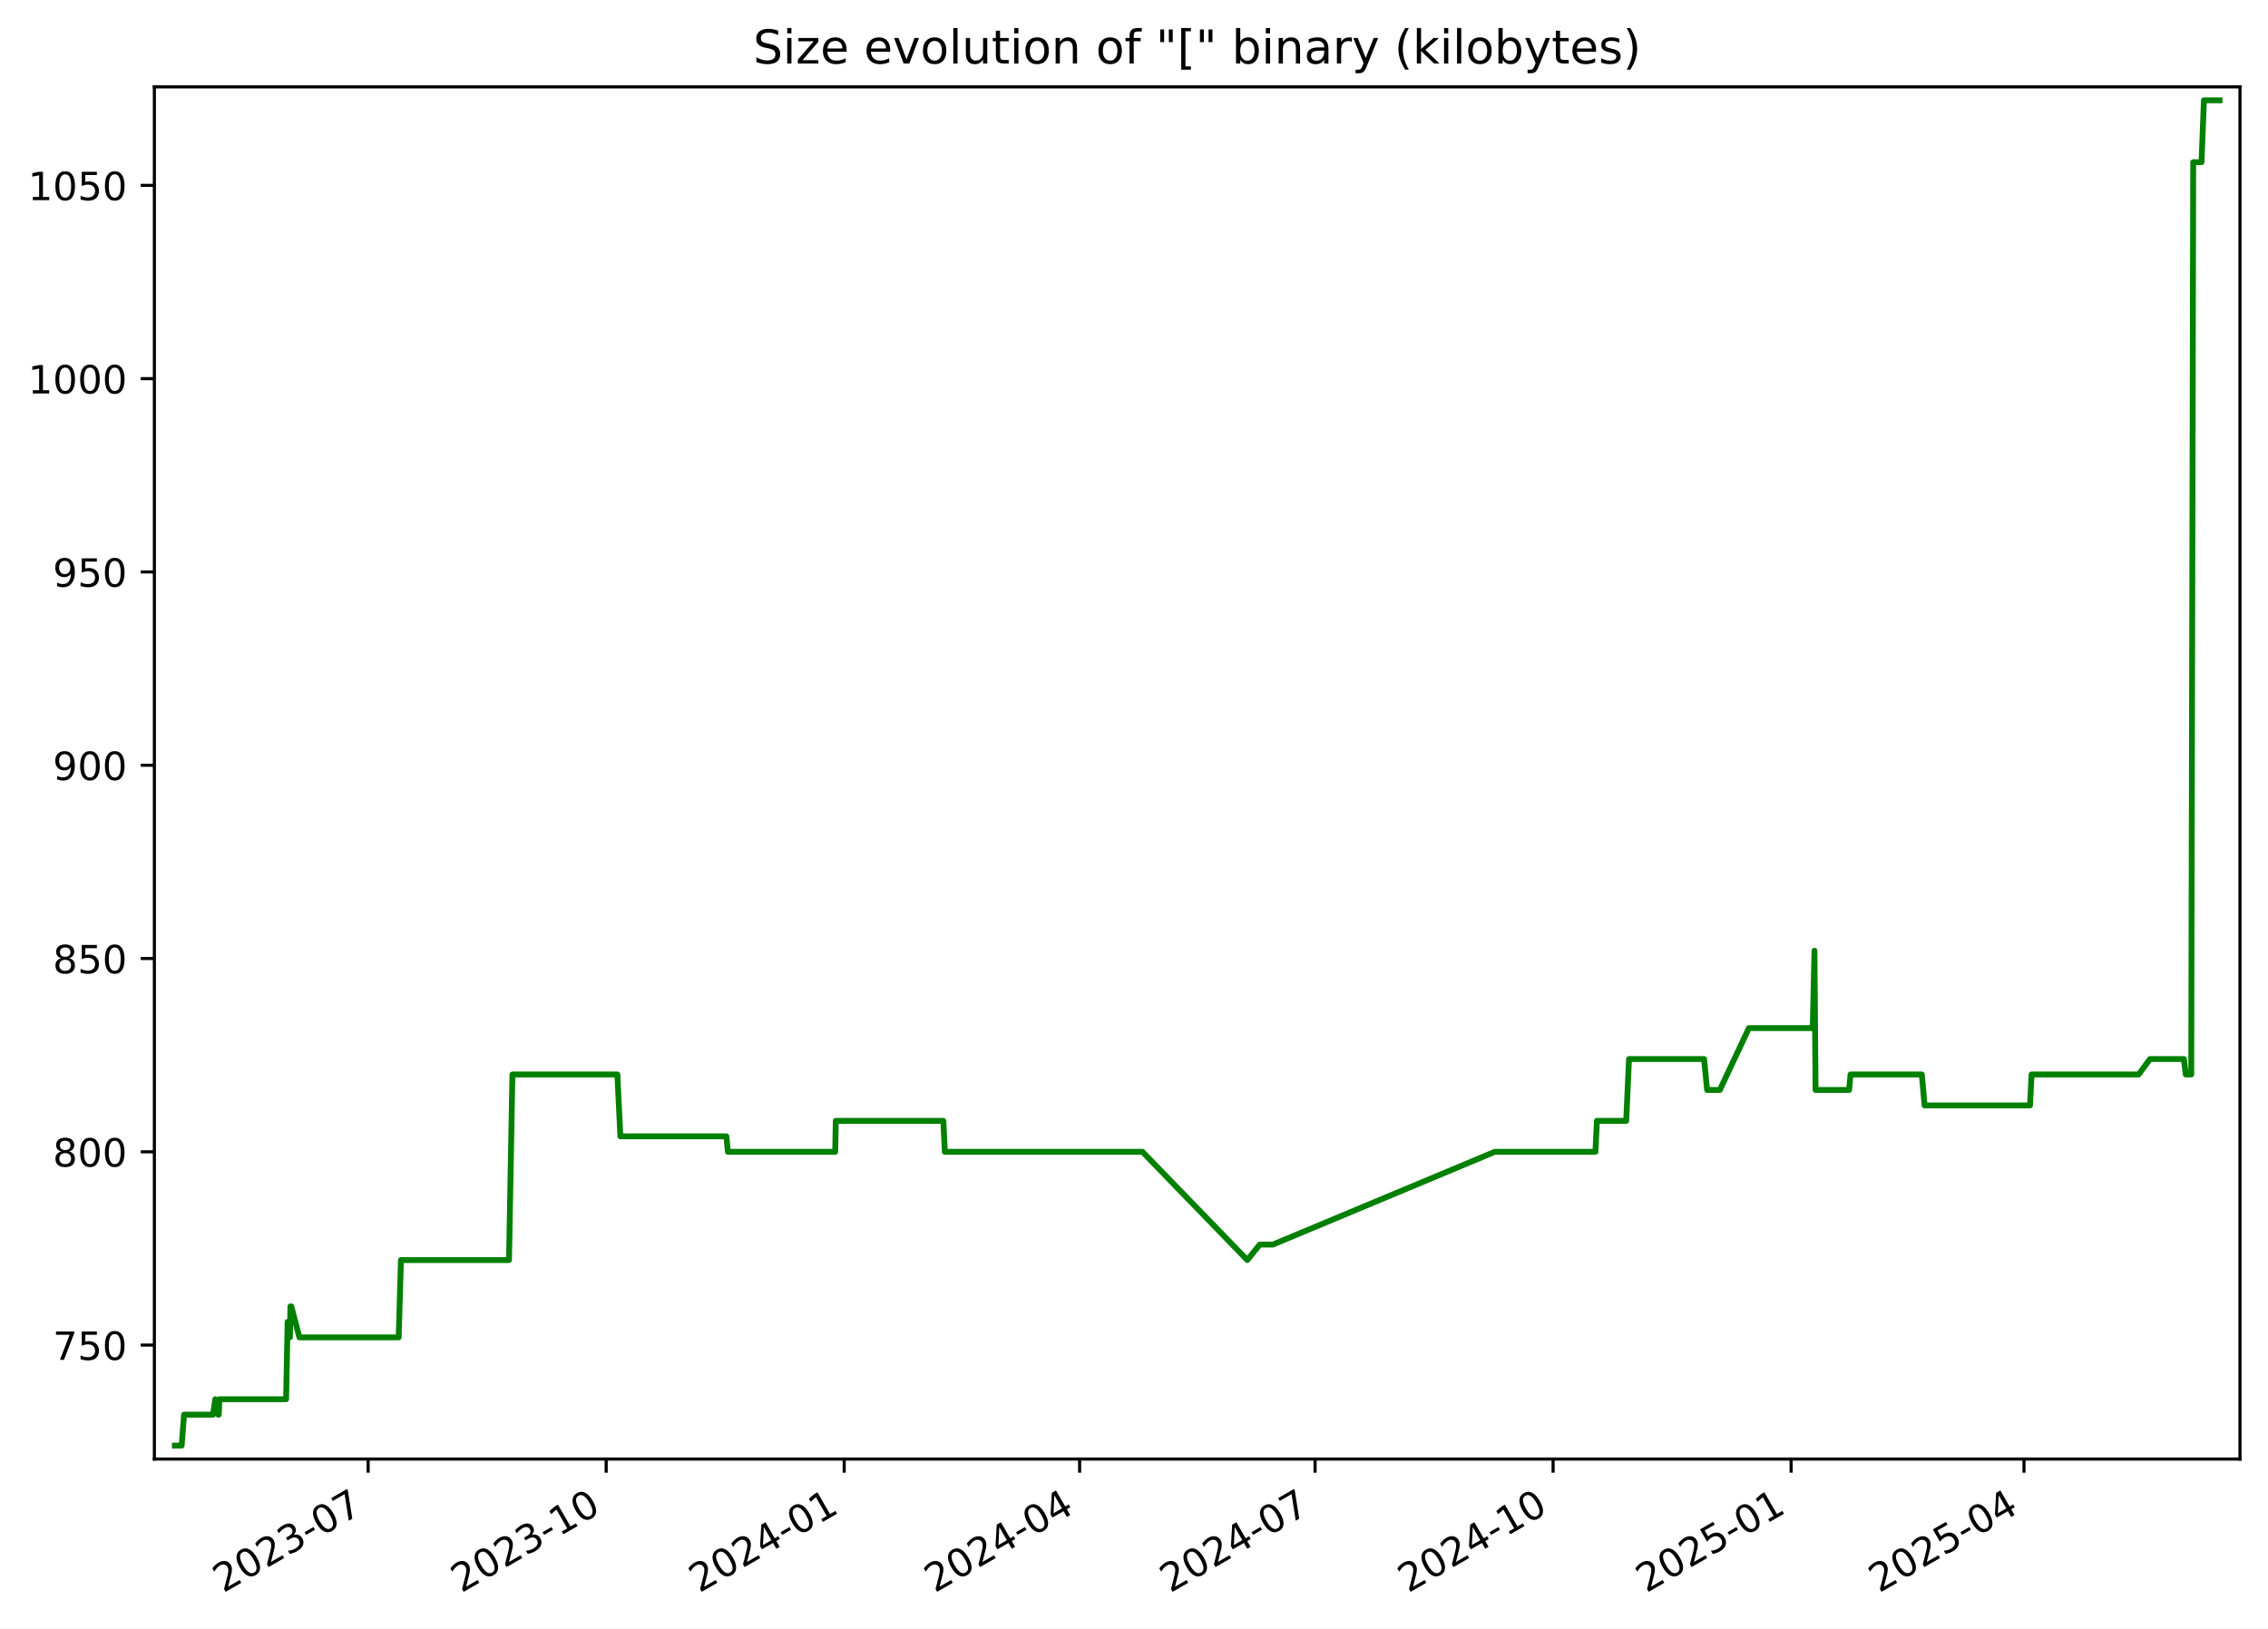
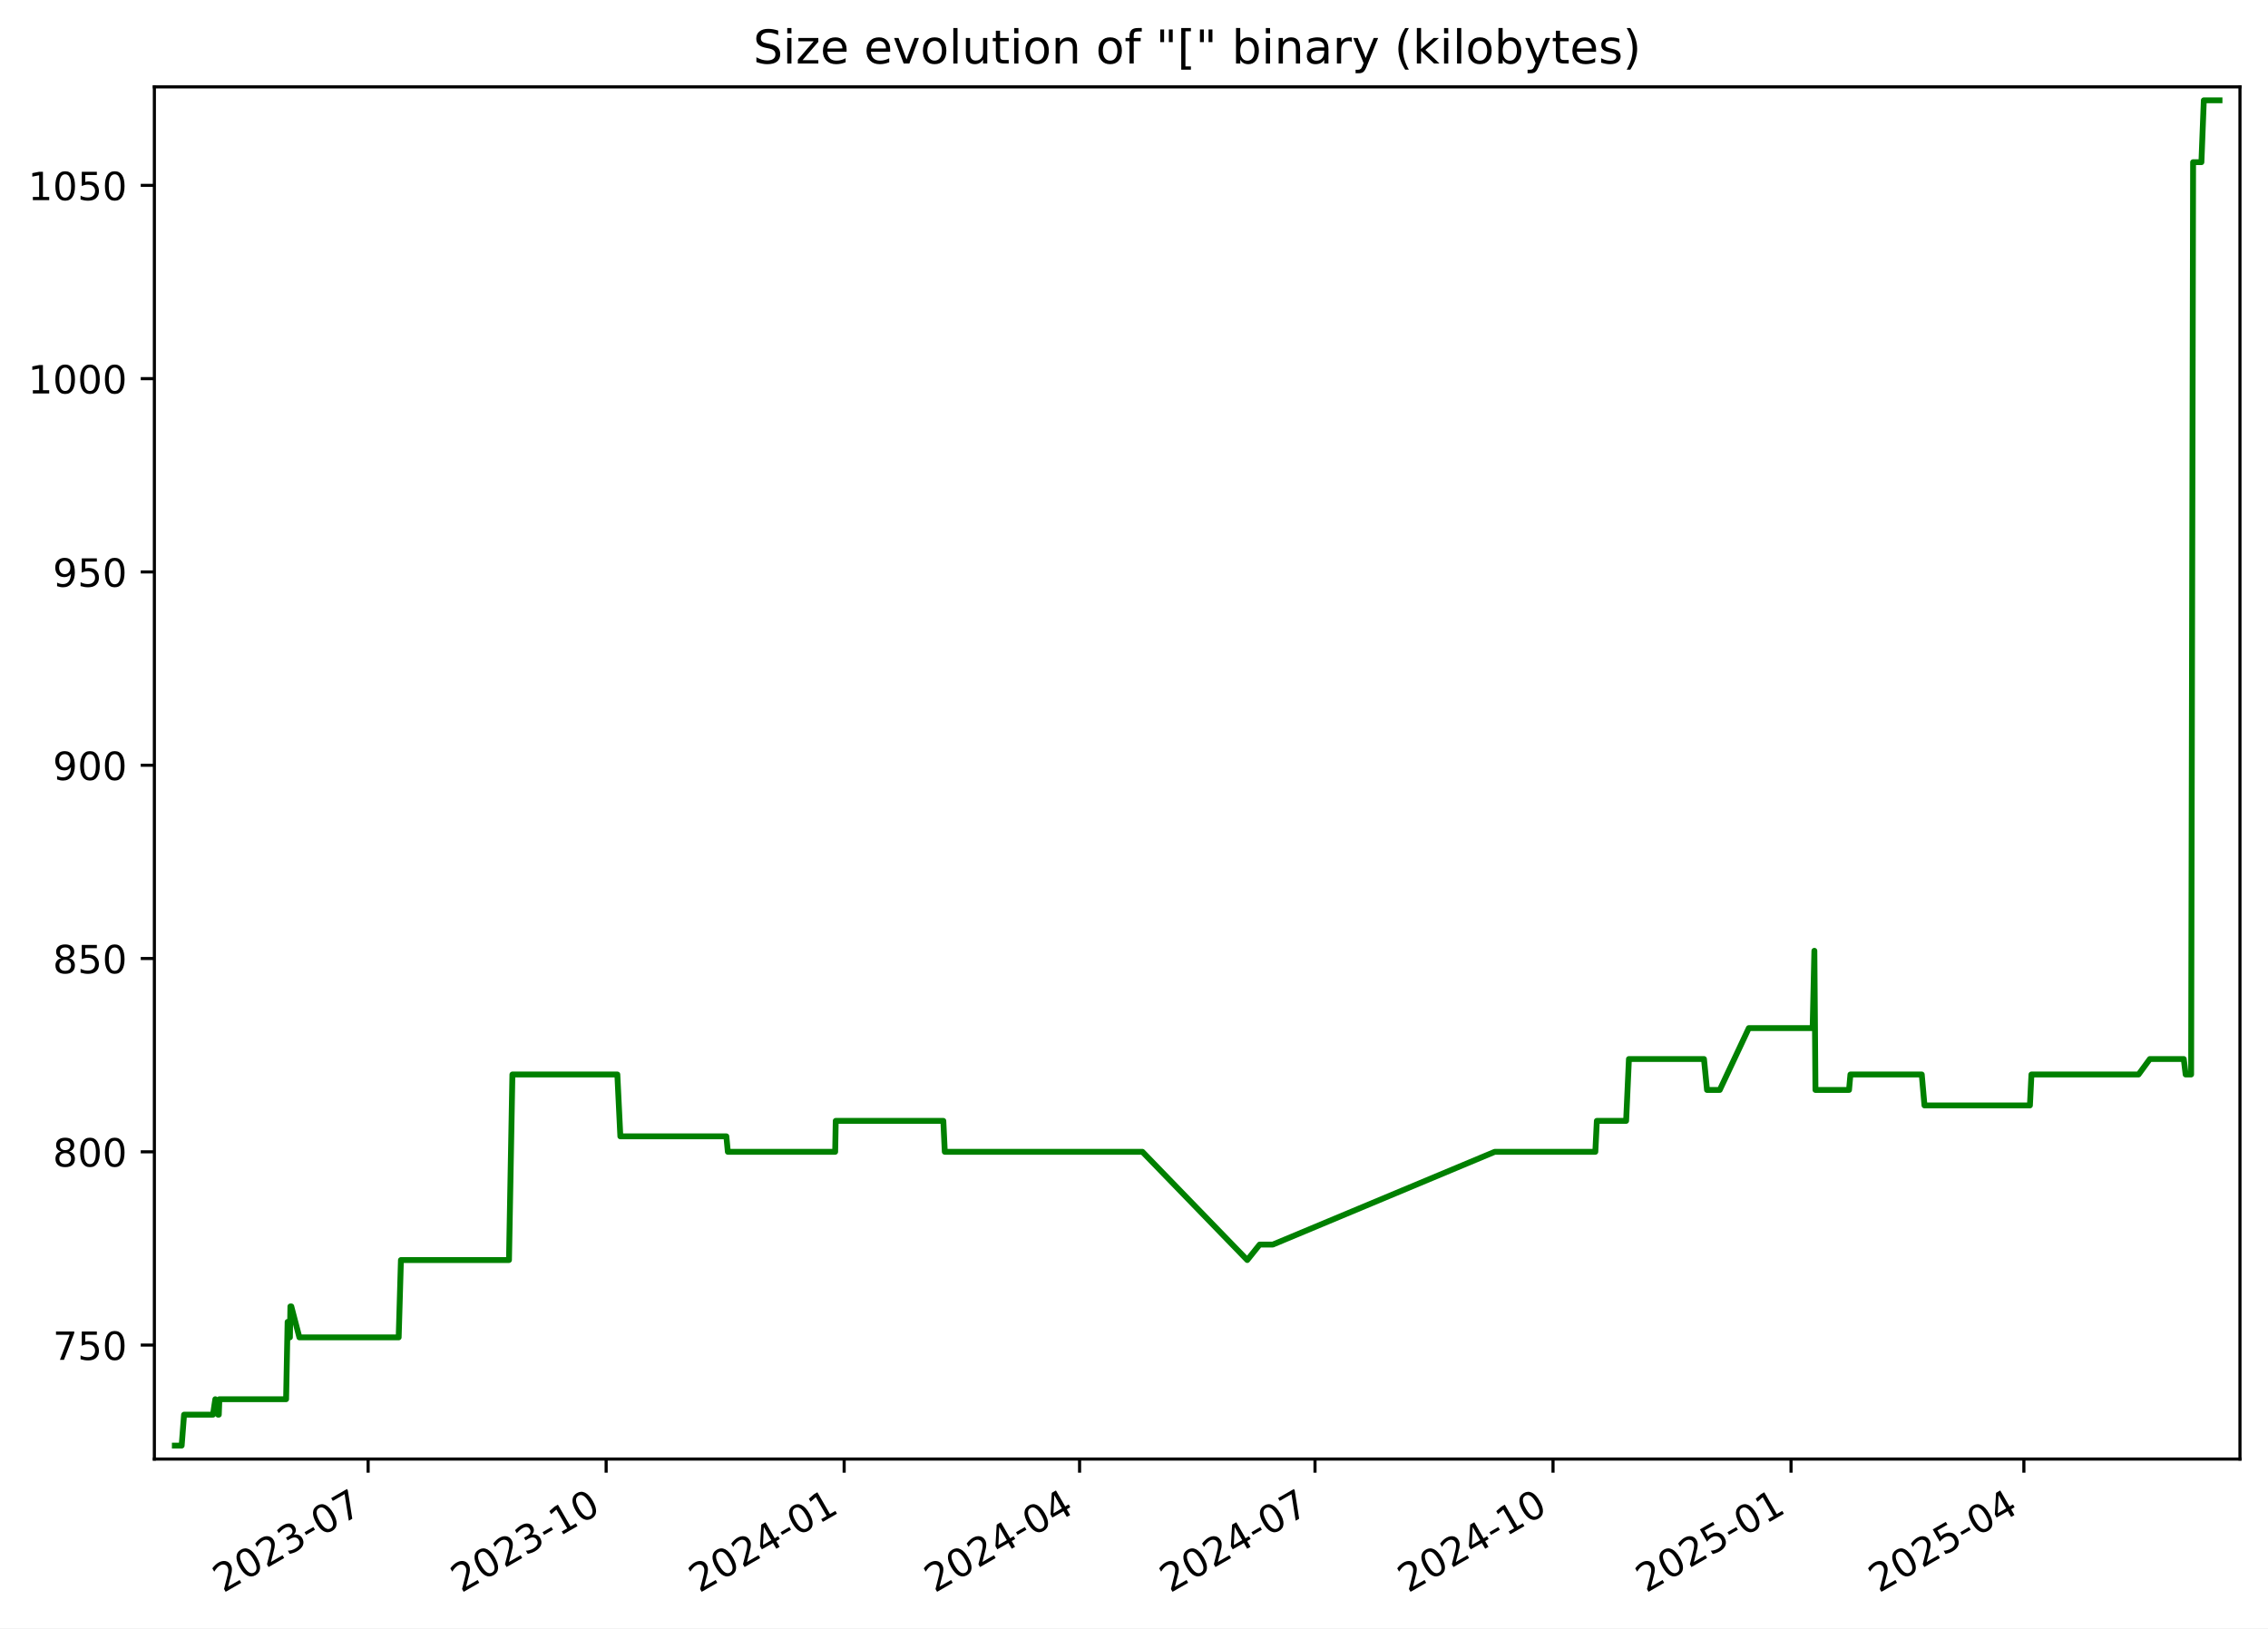
<svg xmlns="http://www.w3.org/2000/svg" xmlns:xlink="http://www.w3.org/1999/xlink" width="582.53pt" height="418.303pt" viewBox="0 0 582.53 418.303" version="1.1">
  <defs>
    <style type="text/css">*{stroke-linejoin: round; stroke-linecap: butt}</style>
  </defs>
  <g id="figure_1">
    <g id="patch_1">
      <path d="M -0 418.303  L 582.53 418.303  L 582.53 0  L -0 0  z " style="fill: #ffffff" />
    </g>
    <g id="axes_1">
      <g id="patch_2">
        <path d="M 39.65 374.83  L 575.33 374.83  L 575.33 22.318  L 39.65 22.318  z " style="fill: #ffffff" />
      </g>
      <g id="matplotlib.axis_1">
        <g id="xtick_1">
          <g id="line2d_1">
            <defs>
-               <path id="m91fa821e07" d="M 0 0  L 0 3.5  " style="stroke: #000000; stroke-width: 0.8" />
+               <path id="m79cc889740" d="M 0 0  L 0 3.5  " style="stroke: #000000; stroke-width: 0.8" />
            </defs>
            <g>
-               <use xlink:href="#m91fa821e07" x="94.556" y="374.83" style="stroke: #000000; stroke-width: 0.8" />
+               <use xlink:href="#m79cc889740" x="94.553" y="374.83" style="stroke: #000000; stroke-width: 0.8" />
            </g>
          </g>
          <g id="text_1">
-             <g transform="translate(57.33094 409.302) rotate(-30) scale(0.1 -0.1)">
+             <g transform="translate(57.32805 409.302) rotate(-30) scale(0.1 -0.1)">
              <defs>
                <path id="DejaVuSans-32" d="M 1228 531  L 3431 531  L 3431 0  L 469 0  L 469 531  Q 828 903 1448 1529  Q 2069 2156 2228 2338  Q 2531 2678 2651 2914  Q 2772 3150 2772 3378  Q 2772 3750 2511 3984  Q 2250 4219 1831 4219  Q 1534 4219 1204 4116  Q 875 4013 500 3803  L 500 4441  Q 881 4594 1212 4672  Q 1544 4750 1819 4750  Q 2544 4750 2975 4387  Q 3406 4025 3406 3419  Q 3406 3131 3298 2873  Q 3191 2616 2906 2266  Q 2828 2175 2409 1742  Q 1991 1309 1228 531  z " transform="scale(0.015625)" />
                <path id="DejaVuSans-30" d="M 2034 4250  Q 1547 4250 1301 3770  Q 1056 3291 1056 2328  Q 1056 1369 1301 889  Q 1547 409 2034 409  Q 2525 409 2770 889  Q 3016 1369 3016 2328  Q 3016 3291 2770 3770  Q 2525 4250 2034 4250  z M 2034 4750  Q 2819 4750 3233 4129  Q 3647 3509 3647 2328  Q 3647 1150 3233 529  Q 2819 -91 2034 -91  Q 1250 -91 836 529  Q 422 1150 422 2328  Q 422 3509 836 4129  Q 1250 4750 2034 4750  z " transform="scale(0.015625)" />
                <path id="DejaVuSans-33" d="M 2597 2516  Q 3050 2419 3304 2112  Q 3559 1806 3559 1356  Q 3559 666 3084 287  Q 2609 -91 1734 -91  Q 1441 -91 1130 -33  Q 819 25 488 141  L 488 750  Q 750 597 1062 519  Q 1375 441 1716 441  Q 2309 441 2620 675  Q 2931 909 2931 1356  Q 2931 1769 2642 2001  Q 2353 2234 1838 2234  L 1294 2234  L 1294 2753  L 1863 2753  Q 2328 2753 2575 2939  Q 2822 3125 2822 3475  Q 2822 3834 2567 4026  Q 2313 4219 1838 4219  Q 1578 4219 1281 4162  Q 984 4106 628 3988  L 628 4550  Q 988 4650 1302 4700  Q 1616 4750 1894 4750  Q 2613 4750 3031 4423  Q 3450 4097 3450 3541  Q 3450 3153 3228 2886  Q 3006 2619 2597 2516  z " transform="scale(0.015625)" />
                <path id="DejaVuSans-2d" d="M 313 2009  L 1997 2009  L 1997 1497  L 313 1497  L 313 2009  z " transform="scale(0.015625)" />
                <path id="DejaVuSans-37" d="M 525 4666  L 3525 4666  L 3525 4397  L 1831 0  L 1172 0  L 2766 4134  L 525 4134  L 525 4666  z " transform="scale(0.015625)" />
              </defs>
              <use xlink:href="#DejaVuSans-32" />
              <use xlink:href="#DejaVuSans-30" x="63.623" />
              <use xlink:href="#DejaVuSans-32" x="127.246" />
              <use xlink:href="#DejaVuSans-33" x="190.869" />
              <use xlink:href="#DejaVuSans-2d" x="254.492" />
              <use xlink:href="#DejaVuSans-30" x="290.576" />
              <use xlink:href="#DejaVuSans-37" x="354.199" />
            </g>
          </g>
        </g>
        <g id="xtick_2">
          <g id="line2d_2">
            <g>
-               <use xlink:href="#m91fa821e07" x="155.692" y="374.83" style="stroke: #000000; stroke-width: 0.8" />
+               <use xlink:href="#m79cc889740" x="155.686" y="374.83" style="stroke: #000000; stroke-width: 0.8" />
            </g>
          </g>
          <g id="text_2">
-             <g transform="translate(118.4676 409.302) rotate(-30) scale(0.1 -0.1)">
+             <g transform="translate(118.4612 409.302) rotate(-30) scale(0.1 -0.1)">
              <defs>
                <path id="DejaVuSans-31" d="M 794 531  L 1825 531  L 1825 4091  L 703 3866  L 703 4441  L 1819 4666  L 2450 4666  L 2450 531  L 3481 531  L 3481 0  L 794 0  L 794 531  z " transform="scale(0.015625)" />
              </defs>
              <use xlink:href="#DejaVuSans-32" />
              <use xlink:href="#DejaVuSans-30" x="63.623" />
              <use xlink:href="#DejaVuSans-32" x="127.246" />
              <use xlink:href="#DejaVuSans-33" x="190.869" />
              <use xlink:href="#DejaVuSans-2d" x="254.492" />
              <use xlink:href="#DejaVuSans-31" x="290.576" />
              <use xlink:href="#DejaVuSans-30" x="354.199" />
            </g>
          </g>
        </g>
        <g id="xtick_3">
          <g id="line2d_3">
            <g>
-               <use xlink:href="#m91fa821e07" x="216.829" y="374.83" style="stroke: #000000; stroke-width: 0.8" />
+               <use xlink:href="#m79cc889740" x="216.819" y="374.83" style="stroke: #000000; stroke-width: 0.8" />
            </g>
          </g>
          <g id="text_3">
-             <g transform="translate(179.6043 409.302) rotate(-30) scale(0.1 -0.1)">
+             <g transform="translate(179.5943 409.302) rotate(-30) scale(0.1 -0.1)">
              <defs>
                <path id="DejaVuSans-34" d="M 2419 4116  L 825 1625  L 2419 1625  L 2419 4116  z M 2253 4666  L 3047 4666  L 3047 1625  L 3713 1625  L 3713 1100  L 3047 1100  L 3047 0  L 2419 0  L 2419 1100  L 313 1100  L 313 1709  L 2253 4666  z " transform="scale(0.015625)" />
              </defs>
              <use xlink:href="#DejaVuSans-32" />
              <use xlink:href="#DejaVuSans-30" x="63.623" />
              <use xlink:href="#DejaVuSans-32" x="127.246" />
              <use xlink:href="#DejaVuSans-34" x="190.869" />
              <use xlink:href="#DejaVuSans-2d" x="254.492" />
              <use xlink:href="#DejaVuSans-30" x="290.576" />
              <use xlink:href="#DejaVuSans-31" x="354.199" />
            </g>
          </g>
        </g>
        <g id="xtick_4">
          <g id="line2d_4">
            <g>
-               <use xlink:href="#m91fa821e07" x="277.301" y="374.83" style="stroke: #000000; stroke-width: 0.8" />
+               <use xlink:href="#m79cc889740" x="277.288" y="374.83" style="stroke: #000000; stroke-width: 0.8" />
            </g>
          </g>
          <g id="text_4">
-             <g transform="translate(240.0764 409.302) rotate(-30) scale(0.1 -0.1)">
+             <g transform="translate(240.0629 409.302) rotate(-30) scale(0.1 -0.1)">
              <use xlink:href="#DejaVuSans-32" />
              <use xlink:href="#DejaVuSans-30" x="63.623" />
              <use xlink:href="#DejaVuSans-32" x="127.246" />
              <use xlink:href="#DejaVuSans-34" x="190.869" />
              <use xlink:href="#DejaVuSans-2d" x="254.492" />
              <use xlink:href="#DejaVuSans-30" x="290.576" />
              <use xlink:href="#DejaVuSans-34" x="354.199" />
            </g>
          </g>
        </g>
        <g id="xtick_5">
          <g id="line2d_5">
            <g>
-               <use xlink:href="#m91fa821e07" x="337.773" y="374.83" style="stroke: #000000; stroke-width: 0.8" />
+               <use xlink:href="#m79cc889740" x="337.756" y="374.83" style="stroke: #000000; stroke-width: 0.8" />
            </g>
          </g>
          <g id="text_5">
-             <g transform="translate(300.5485 409.302) rotate(-30) scale(0.1 -0.1)">
+             <g transform="translate(300.5315 409.302) rotate(-30) scale(0.1 -0.1)">
              <use xlink:href="#DejaVuSans-32" />
              <use xlink:href="#DejaVuSans-30" x="63.623" />
              <use xlink:href="#DejaVuSans-32" x="127.246" />
              <use xlink:href="#DejaVuSans-34" x="190.869" />
              <use xlink:href="#DejaVuSans-2d" x="254.492" />
              <use xlink:href="#DejaVuSans-30" x="290.576" />
              <use xlink:href="#DejaVuSans-37" x="354.199" />
            </g>
          </g>
        </g>
        <g id="xtick_6">
          <g id="line2d_6">
            <g>
-               <use xlink:href="#m91fa821e07" x="398.91" y="374.83" style="stroke: #000000; stroke-width: 0.8" />
+               <use xlink:href="#m79cc889740" x="398.889" y="374.83" style="stroke: #000000; stroke-width: 0.8" />
            </g>
          </g>
          <g id="text_6">
-             <g transform="translate(361.6852 409.302) rotate(-30) scale(0.1 -0.1)">
+             <g transform="translate(361.6646 409.302) rotate(-30) scale(0.1 -0.1)">
              <use xlink:href="#DejaVuSans-32" />
              <use xlink:href="#DejaVuSans-30" x="63.623" />
              <use xlink:href="#DejaVuSans-32" x="127.246" />
              <use xlink:href="#DejaVuSans-34" x="190.869" />
              <use xlink:href="#DejaVuSans-2d" x="254.492" />
              <use xlink:href="#DejaVuSans-31" x="290.576" />
              <use xlink:href="#DejaVuSans-30" x="354.199" />
            </g>
          </g>
        </g>
        <g id="xtick_7">
          <g id="line2d_7">
            <g>
-               <use xlink:href="#m91fa821e07" x="460.047" y="374.83" style="stroke: #000000; stroke-width: 0.8" />
+               <use xlink:href="#m79cc889740" x="460.023" y="374.83" style="stroke: #000000; stroke-width: 0.8" />
            </g>
          </g>
          <g id="text_7">
-             <g transform="translate(422.8219 409.302) rotate(-30) scale(0.1 -0.1)">
+             <g transform="translate(422.7978 409.302) rotate(-30) scale(0.1 -0.1)">
              <defs>
                <path id="DejaVuSans-35" d="M 691 4666  L 3169 4666  L 3169 4134  L 1269 4134  L 1269 2991  Q 1406 3038 1543 3061  Q 1681 3084 1819 3084  Q 2600 3084 3056 2656  Q 3513 2228 3513 1497  Q 3513 744 3044 326  Q 2575 -91 1722 -91  Q 1428 -91 1123 -41  Q 819 9 494 109  L 494 744  Q 775 591 1075 516  Q 1375 441 1709 441  Q 2250 441 2565 725  Q 2881 1009 2881 1497  Q 2881 1984 2565 2268  Q 2250 2553 1709 2553  Q 1456 2553 1204 2497  Q 953 2441 691 2322  L 691 4666  z " transform="scale(0.015625)" />
              </defs>
              <use xlink:href="#DejaVuSans-32" />
              <use xlink:href="#DejaVuSans-30" x="63.623" />
              <use xlink:href="#DejaVuSans-32" x="127.246" />
              <use xlink:href="#DejaVuSans-35" x="190.869" />
              <use xlink:href="#DejaVuSans-2d" x="254.492" />
              <use xlink:href="#DejaVuSans-30" x="290.576" />
              <use xlink:href="#DejaVuSans-31" x="354.199" />
            </g>
          </g>
        </g>
        <g id="xtick_8">
          <g id="line2d_8">
            <g>
-               <use xlink:href="#m91fa821e07" x="519.854" y="374.83" style="stroke: #000000; stroke-width: 0.8" />
+               <use xlink:href="#m79cc889740" x="519.827" y="374.83" style="stroke: #000000; stroke-width: 0.8" />
            </g>
          </g>
          <g id="text_8">
-             <g transform="translate(482.6295 409.302) rotate(-30) scale(0.1 -0.1)">
+             <g transform="translate(482.6019 409.302) rotate(-30) scale(0.1 -0.1)">
              <use xlink:href="#DejaVuSans-32" />
              <use xlink:href="#DejaVuSans-30" x="63.623" />
              <use xlink:href="#DejaVuSans-32" x="127.246" />
              <use xlink:href="#DejaVuSans-35" x="190.869" />
              <use xlink:href="#DejaVuSans-2d" x="254.492" />
              <use xlink:href="#DejaVuSans-30" x="290.576" />
              <use xlink:href="#DejaVuSans-34" x="354.199" />
            </g>
          </g>
        </g>
      </g>
      <g id="matplotlib.axis_2">
        <g id="ytick_1">
          <g id="line2d_9">
            <defs>
-               <path id="mbf4692e4b0" d="M 0 0  L -3.5 0  " style="stroke: #000000; stroke-width: 0.8" />
+               <path id="md0418b2b9b" d="M 0 0  L -3.5 0  " style="stroke: #000000; stroke-width: 0.8" />
            </defs>
            <g>
-               <use xlink:href="#mbf4692e4b0" x="39.65" y="345.553" style="stroke: #000000; stroke-width: 0.8" />
+               <use xlink:href="#md0418b2b9b" x="39.65" y="345.553" style="stroke: #000000; stroke-width: 0.8" />
            </g>
          </g>
          <g id="text_9">
            <g transform="translate(13.5625 349.3527) scale(0.1 -0.1)">
              <use xlink:href="#DejaVuSans-37" />
              <use xlink:href="#DejaVuSans-35" x="63.623" />
              <use xlink:href="#DejaVuSans-30" x="127.246" />
            </g>
          </g>
        </g>
        <g id="ytick_2">
          <g id="line2d_10">
            <g>
-               <use xlink:href="#mbf4692e4b0" x="39.65" y="295.898" style="stroke: #000000; stroke-width: 0.8" />
+               <use xlink:href="#md0418b2b9b" x="39.65" y="295.898" style="stroke: #000000; stroke-width: 0.8" />
            </g>
          </g>
          <g id="text_10">
            <g transform="translate(13.5625 299.6975) scale(0.1 -0.1)">
              <defs>
                <path id="DejaVuSans-38" d="M 2034 2216  Q 1584 2216 1326 1975  Q 1069 1734 1069 1313  Q 1069 891 1326 650  Q 1584 409 2034 409  Q 2484 409 2743 651  Q 3003 894 3003 1313  Q 3003 1734 2745 1975  Q 2488 2216 2034 2216  z M 1403 2484  Q 997 2584 770 2862  Q 544 3141 544 3541  Q 544 4100 942 4425  Q 1341 4750 2034 4750  Q 2731 4750 3128 4425  Q 3525 4100 3525 3541  Q 3525 3141 3298 2862  Q 3072 2584 2669 2484  Q 3125 2378 3379 2068  Q 3634 1759 3634 1313  Q 3634 634 3220 271  Q 2806 -91 2034 -91  Q 1263 -91 848 271  Q 434 634 434 1313  Q 434 1759 690 2068  Q 947 2378 1403 2484  z M 1172 3481  Q 1172 3119 1398 2916  Q 1625 2713 2034 2713  Q 2441 2713 2670 2916  Q 2900 3119 2900 3481  Q 2900 3844 2670 4047  Q 2441 4250 2034 4250  Q 1625 4250 1398 4047  Q 1172 3844 1172 3481  z " transform="scale(0.015625)" />
              </defs>
              <use xlink:href="#DejaVuSans-38" />
              <use xlink:href="#DejaVuSans-30" x="63.623" />
              <use xlink:href="#DejaVuSans-30" x="127.246" />
            </g>
          </g>
        </g>
        <g id="ytick_3">
          <g id="line2d_11">
            <g>
-               <use xlink:href="#mbf4692e4b0" x="39.65" y="246.243" style="stroke: #000000; stroke-width: 0.8" />
+               <use xlink:href="#md0418b2b9b" x="39.65" y="246.243" style="stroke: #000000; stroke-width: 0.8" />
            </g>
          </g>
          <g id="text_11">
            <g transform="translate(13.5625 250.0423) scale(0.1 -0.1)">
              <use xlink:href="#DejaVuSans-38" />
              <use xlink:href="#DejaVuSans-35" x="63.623" />
              <use xlink:href="#DejaVuSans-30" x="127.246" />
            </g>
          </g>
        </g>
        <g id="ytick_4">
          <g id="line2d_12">
            <g>
-               <use xlink:href="#mbf4692e4b0" x="39.65" y="196.588" style="stroke: #000000; stroke-width: 0.8" />
+               <use xlink:href="#md0418b2b9b" x="39.65" y="196.588" style="stroke: #000000; stroke-width: 0.8" />
            </g>
          </g>
          <g id="text_12">
            <g transform="translate(13.5625 200.3871) scale(0.1 -0.1)">
              <defs>
                <path id="DejaVuSans-39" d="M 703 97  L 703 672  Q 941 559 1184 500  Q 1428 441 1663 441  Q 2288 441 2617 861  Q 2947 1281 2994 2138  Q 2813 1869 2534 1725  Q 2256 1581 1919 1581  Q 1219 1581 811 2004  Q 403 2428 403 3163  Q 403 3881 828 4315  Q 1253 4750 1959 4750  Q 2769 4750 3195 4129  Q 3622 3509 3622 2328  Q 3622 1225 3098 567  Q 2575 -91 1691 -91  Q 1453 -91 1209 -44  Q 966 3 703 97  z M 1959 2075  Q 2384 2075 2632 2365  Q 2881 2656 2881 3163  Q 2881 3666 2632 3958  Q 2384 4250 1959 4250  Q 1534 4250 1286 3958  Q 1038 3666 1038 3163  Q 1038 2656 1286 2365  Q 1534 2075 1959 2075  z " transform="scale(0.015625)" />
              </defs>
              <use xlink:href="#DejaVuSans-39" />
              <use xlink:href="#DejaVuSans-30" x="63.623" />
              <use xlink:href="#DejaVuSans-30" x="127.246" />
            </g>
          </g>
        </g>
        <g id="ytick_5">
          <g id="line2d_13">
            <g>
-               <use xlink:href="#mbf4692e4b0" x="39.65" y="146.933" style="stroke: #000000; stroke-width: 0.8" />
+               <use xlink:href="#md0418b2b9b" x="39.65" y="146.933" style="stroke: #000000; stroke-width: 0.8" />
            </g>
          </g>
          <g id="text_13">
            <g transform="translate(13.5625 150.732) scale(0.1 -0.1)">
              <use xlink:href="#DejaVuSans-39" />
              <use xlink:href="#DejaVuSans-35" x="63.623" />
              <use xlink:href="#DejaVuSans-30" x="127.246" />
            </g>
          </g>
        </g>
        <g id="ytick_6">
          <g id="line2d_14">
            <g>
-               <use xlink:href="#mbf4692e4b0" x="39.65" y="97.278" style="stroke: #000000; stroke-width: 0.8" />
+               <use xlink:href="#md0418b2b9b" x="39.65" y="97.278" style="stroke: #000000; stroke-width: 0.8" />
            </g>
          </g>
          <g id="text_14">
            <g transform="translate(7.2 101.0768) scale(0.1 -0.1)">
              <use xlink:href="#DejaVuSans-31" />
              <use xlink:href="#DejaVuSans-30" x="63.623" />
              <use xlink:href="#DejaVuSans-30" x="127.246" />
              <use xlink:href="#DejaVuSans-30" x="190.869" />
            </g>
          </g>
        </g>
        <g id="ytick_7">
          <g id="line2d_15">
            <g>
-               <use xlink:href="#mbf4692e4b0" x="39.65" y="47.622" style="stroke: #000000; stroke-width: 0.8" />
+               <use xlink:href="#md0418b2b9b" x="39.65" y="47.622" style="stroke: #000000; stroke-width: 0.8" />
            </g>
          </g>
          <g id="text_15">
            <g transform="translate(7.2 51.42162) scale(0.1 -0.1)">
              <use xlink:href="#DejaVuSans-31" />
              <use xlink:href="#DejaVuSans-30" x="63.623" />
              <use xlink:href="#DejaVuSans-35" x="127.246" />
              <use xlink:href="#DejaVuSans-30" x="190.869" />
            </g>
          </g>
        </g>
      </g>
      <g id="line2d_16">
-         <path d="M 44.902 371.374  L 46.661 371.374  L 47.276 363.429  L 54.703 363.429  L 55.301 359.457  L 56.016 363.429  L 56.198 363.429  L 56.348 359.457  L 73.485 359.457  L 73.874 339.595  L 74.468 343.567  L 74.588 335.622  L 74.824 335.622  L 76.895 343.567  L 102.404 343.567  L 102.982 323.705  L 130.738 323.705  L 131.613 276.036  L 158.57 276.036  L 159.341 291.926  L 186.572 291.926  L 186.952 295.898  L 214.523 295.898  L 214.666 287.953  L 242.304 287.953  L 242.677 295.898  L 293.437 295.898  L 320.37 323.705  L 323.551 319.733  L 326.924 319.733  L 383.948 295.898  L 409.779 295.898  L 410.166 287.953  L 417.689 287.953  L 418.407 272.064  L 437.687 272.064  L 438.467 280.009  L 441.738 280.009  L 449.203 264.119  L 465.599 264.119  L 466.042 244.257  L 466.321 280.009  L 474.945 280.009  L 475.301 276.036  L 493.624 276.036  L 494.322 283.981  L 521.409 283.981  L 521.8 276.036  L 549.308 276.036  L 552.212 272.064  L 560.925 272.064  L 561.406 276.036  L 562.817 276.036  L 563.321 41.664  L 565.457 41.664  L 566.075 25.774  L 570.078 25.774  L 570.078 25.774  " clip-path="url(#p89f5696738)" style="fill: none; stroke: #008000; stroke-width: 1.5; stroke-linecap: square" />
+         <path d="M 44.902 371.374  L 46.661 371.374  L 47.276 363.429  L 54.702 363.429  L 55.3 359.457  L 56.015 363.429  L 56.198 363.429  L 56.347 359.457  L 73.484 359.457  L 73.873 339.595  L 74.467 343.567  L 74.587 335.622  L 74.822 335.622  L 76.894 343.567  L 102.4 343.567  L 102.979 323.705  L 130.733 323.705  L 131.608 276.036  L 158.563 276.036  L 159.334 291.926  L 186.564 291.926  L 186.944 295.898  L 214.513 295.898  L 214.657 287.953  L 242.293 287.953  L 242.666 295.898  L 293.422 295.898  L 320.354 323.705  L 323.534 319.733  L 326.907 319.733  L 383.928 295.898  L 409.758 295.898  L 410.145 287.953  L 417.667 287.953  L 418.386 272.064  L 437.664 272.064  L 438.444 280.009  L 441.715 280.009  L 449.179 264.119  L 465.575 264.119  L 466.018 244.257  L 466.297 280.009  L 474.92 280.009  L 475.276 276.036  L 493.598 276.036  L 494.296 283.981  L 521.381 283.981  L 521.772 276.036  L 549.279 276.036  L 552.182 272.064  L 560.895 272.064  L 561.376 276.036  L 562.787 276.036  L 563.291 41.664  L 565.427 41.664  L 566.045 25.774  L 570.078 25.774  L 570.078 25.774  " clip-path="url(#pcea780b8f8)" style="fill: none; stroke: #008000; stroke-width: 1.5; stroke-linecap: square" />
      </g>
      <g id="patch_3">
        <path d="M 39.65 374.83  L 39.65 22.318  " style="fill: none; stroke: #000000; stroke-width: 0.8; stroke-linejoin: miter; stroke-linecap: square" />
      </g>
      <g id="patch_4">
        <path d="M 575.33 374.83  L 575.33 22.318  " style="fill: none; stroke: #000000; stroke-width: 0.8; stroke-linejoin: miter; stroke-linecap: square" />
      </g>
      <g id="patch_5">
        <path d="M 39.65 374.83  L 575.33 374.83  " style="fill: none; stroke: #000000; stroke-width: 0.8; stroke-linejoin: miter; stroke-linecap: square" />
      </g>
      <g id="patch_6">
        <path d="M 39.65 22.318  L 575.33 22.318  " style="fill: none; stroke: #000000; stroke-width: 0.8; stroke-linejoin: miter; stroke-linecap: square" />
      </g>
      <g id="text_16">
        <g transform="translate(193.4534 16.31812) scale(0.12 -0.12)">
          <defs>
            <path id="DejaVuSans-53" d="M 3425 4513  L 3425 3897  Q 3066 4069 2747 4153  Q 2428 4238 2131 4238  Q 1616 4238 1336 4038  Q 1056 3838 1056 3469  Q 1056 3159 1242 3001  Q 1428 2844 1947 2747  L 2328 2669  Q 3034 2534 3370 2195  Q 3706 1856 3706 1288  Q 3706 609 3251 259  Q 2797 -91 1919 -91  Q 1588 -91 1214 -16  Q 841 59 441 206  L 441 856  Q 825 641 1194 531  Q 1563 422 1919 422  Q 2459 422 2753 634  Q 3047 847 3047 1241  Q 3047 1584 2836 1778  Q 2625 1972 2144 2069  L 1759 2144  Q 1053 2284 737 2584  Q 422 2884 422 3419  Q 422 4038 858 4394  Q 1294 4750 2059 4750  Q 2388 4750 2728 4690  Q 3069 4631 3425 4513  z " transform="scale(0.015625)" />
            <path id="DejaVuSans-69" d="M 603 3500  L 1178 3500  L 1178 0  L 603 0  L 603 3500  z M 603 4863  L 1178 4863  L 1178 4134  L 603 4134  L 603 4863  z " transform="scale(0.015625)" />
            <path id="DejaVuSans-7a" d="M 353 3500  L 3084 3500  L 3084 2975  L 922 459  L 3084 459  L 3084 0  L 275 0  L 275 525  L 2438 3041  L 353 3041  L 353 3500  z " transform="scale(0.015625)" />
            <path id="DejaVuSans-65" d="M 3597 1894  L 3597 1613  L 953 1613  Q 991 1019 1311 708  Q 1631 397 2203 397  Q 2534 397 2845 478  Q 3156 559 3463 722  L 3463 178  Q 3153 47 2828 -22  Q 2503 -91 2169 -91  Q 1331 -91 842 396  Q 353 884 353 1716  Q 353 2575 817 3079  Q 1281 3584 2069 3584  Q 2775 3584 3186 3129  Q 3597 2675 3597 1894  z M 3022 2063  Q 3016 2534 2758 2815  Q 2500 3097 2075 3097  Q 1594 3097 1305 2825  Q 1016 2553 972 2059  L 3022 2063  z " transform="scale(0.015625)" />
            <path id="DejaVuSans-20" transform="scale(0.015625)" />
            <path id="DejaVuSans-76" d="M 191 3500  L 800 3500  L 1894 563  L 2988 3500  L 3597 3500  L 2284 0  L 1503 0  L 191 3500  z " transform="scale(0.015625)" />
            <path id="DejaVuSans-6f" d="M 1959 3097  Q 1497 3097 1228 2736  Q 959 2375 959 1747  Q 959 1119 1226 758  Q 1494 397 1959 397  Q 2419 397 2687 759  Q 2956 1122 2956 1747  Q 2956 2369 2687 2733  Q 2419 3097 1959 3097  z M 1959 3584  Q 2709 3584 3137 3096  Q 3566 2609 3566 1747  Q 3566 888 3137 398  Q 2709 -91 1959 -91  Q 1206 -91 779 398  Q 353 888 353 1747  Q 353 2609 779 3096  Q 1206 3584 1959 3584  z " transform="scale(0.015625)" />
            <path id="DejaVuSans-6c" d="M 603 4863  L 1178 4863  L 1178 0  L 603 0  L 603 4863  z " transform="scale(0.015625)" />
            <path id="DejaVuSans-75" d="M 544 1381  L 544 3500  L 1119 3500  L 1119 1403  Q 1119 906 1312 657  Q 1506 409 1894 409  Q 2359 409 2629 706  Q 2900 1003 2900 1516  L 2900 3500  L 3475 3500  L 3475 0  L 2900 0  L 2900 538  Q 2691 219 2414 64  Q 2138 -91 1772 -91  Q 1169 -91 856 284  Q 544 659 544 1381  z M 1991 3584  L 1991 3584  z " transform="scale(0.015625)" />
            <path id="DejaVuSans-74" d="M 1172 4494  L 1172 3500  L 2356 3500  L 2356 3053  L 1172 3053  L 1172 1153  Q 1172 725 1289 603  Q 1406 481 1766 481  L 2356 481  L 2356 0  L 1766 0  Q 1100 0 847 248  Q 594 497 594 1153  L 594 3053  L 172 3053  L 172 3500  L 594 3500  L 594 4494  L 1172 4494  z " transform="scale(0.015625)" />
            <path id="DejaVuSans-6e" d="M 3513 2113  L 3513 0  L 2938 0  L 2938 2094  Q 2938 2591 2744 2837  Q 2550 3084 2163 3084  Q 1697 3084 1428 2787  Q 1159 2491 1159 1978  L 1159 0  L 581 0  L 581 3500  L 1159 3500  L 1159 2956  Q 1366 3272 1645 3428  Q 1925 3584 2291 3584  Q 2894 3584 3203 3211  Q 3513 2838 3513 2113  z " transform="scale(0.015625)" />
            <path id="DejaVuSans-66" d="M 2375 4863  L 2375 4384  L 1825 4384  Q 1516 4384 1395 4259  Q 1275 4134 1275 3809  L 1275 3500  L 2222 3500  L 2222 3053  L 1275 3053  L 1275 0  L 697 0  L 697 3053  L 147 3053  L 147 3500  L 697 3500  L 697 3744  Q 697 4328 969 4595  Q 1241 4863 1831 4863  L 2375 4863  z " transform="scale(0.015625)" />
            <path id="DejaVuSans-22" d="M 1147 4666  L 1147 2931  L 616 2931  L 616 4666  L 1147 4666  z M 2328 4666  L 2328 2931  L 1797 2931  L 1797 4666  L 2328 4666  z " transform="scale(0.015625)" />
            <path id="DejaVuSans-5b" d="M 550 4863  L 1875 4863  L 1875 4416  L 1125 4416  L 1125 -397  L 1875 -397  L 1875 -844  L 550 -844  L 550 4863  z " transform="scale(0.015625)" />
            <path id="DejaVuSans-62" d="M 3116 1747  Q 3116 2381 2855 2742  Q 2594 3103 2138 3103  Q 1681 3103 1420 2742  Q 1159 2381 1159 1747  Q 1159 1113 1420 752  Q 1681 391 2138 391  Q 2594 391 2855 752  Q 3116 1113 3116 1747  z M 1159 2969  Q 1341 3281 1617 3432  Q 1894 3584 2278 3584  Q 2916 3584 3314 3078  Q 3713 2572 3713 1747  Q 3713 922 3314 415  Q 2916 -91 2278 -91  Q 1894 -91 1617 61  Q 1341 213 1159 525  L 1159 0  L 581 0  L 581 4863  L 1159 4863  L 1159 2969  z " transform="scale(0.015625)" />
            <path id="DejaVuSans-61" d="M 2194 1759  Q 1497 1759 1228 1600  Q 959 1441 959 1056  Q 959 750 1161 570  Q 1363 391 1709 391  Q 2188 391 2477 730  Q 2766 1069 2766 1631  L 2766 1759  L 2194 1759  z M 3341 1997  L 3341 0  L 2766 0  L 2766 531  Q 2569 213 2275 61  Q 1981 -91 1556 -91  Q 1019 -91 701 211  Q 384 513 384 1019  Q 384 1609 779 1909  Q 1175 2209 1959 2209  L 2766 2209  L 2766 2266  Q 2766 2663 2505 2880  Q 2244 3097 1772 3097  Q 1472 3097 1187 3025  Q 903 2953 641 2809  L 641 3341  Q 956 3463 1253 3523  Q 1550 3584 1831 3584  Q 2591 3584 2966 3190  Q 3341 2797 3341 1997  z " transform="scale(0.015625)" />
            <path id="DejaVuSans-72" d="M 2631 2963  Q 2534 3019 2420 3045  Q 2306 3072 2169 3072  Q 1681 3072 1420 2755  Q 1159 2438 1159 1844  L 1159 0  L 581 0  L 581 3500  L 1159 3500  L 1159 2956  Q 1341 3275 1631 3429  Q 1922 3584 2338 3584  Q 2397 3584 2469 3576  Q 2541 3569 2628 3553  L 2631 2963  z " transform="scale(0.015625)" />
            <path id="DejaVuSans-79" d="M 2059 -325  Q 1816 -950 1584 -1140  Q 1353 -1331 966 -1331  L 506 -1331  L 506 -850  L 844 -850  Q 1081 -850 1212 -737  Q 1344 -625 1503 -206  L 1606 56  L 191 3500  L 800 3500  L 1894 763  L 2988 3500  L 3597 3500  L 2059 -325  z " transform="scale(0.015625)" />
            <path id="DejaVuSans-28" d="M 1984 4856  Q 1566 4138 1362 3434  Q 1159 2731 1159 2009  Q 1159 1288 1364 580  Q 1569 -128 1984 -844  L 1484 -844  Q 1016 -109 783 600  Q 550 1309 550 2009  Q 550 2706 781 3412  Q 1013 4119 1484 4856  L 1984 4856  z " transform="scale(0.015625)" />
            <path id="DejaVuSans-6b" d="M 581 4863  L 1159 4863  L 1159 1991  L 2875 3500  L 3609 3500  L 1753 1863  L 3688 0  L 2938 0  L 1159 1709  L 1159 0  L 581 0  L 581 4863  z " transform="scale(0.015625)" />
            <path id="DejaVuSans-73" d="M 2834 3397  L 2834 2853  Q 2591 2978 2328 3040  Q 2066 3103 1784 3103  Q 1356 3103 1142 2972  Q 928 2841 928 2578  Q 928 2378 1081 2264  Q 1234 2150 1697 2047  L 1894 2003  Q 2506 1872 2764 1633  Q 3022 1394 3022 966  Q 3022 478 2636 193  Q 2250 -91 1575 -91  Q 1294 -91 989 -36  Q 684 19 347 128  L 347 722  Q 666 556 975 473  Q 1284 391 1588 391  Q 1994 391 2212 530  Q 2431 669 2431 922  Q 2431 1156 2273 1281  Q 2116 1406 1581 1522  L 1381 1569  Q 847 1681 609 1914  Q 372 2147 372 2553  Q 372 3047 722 3315  Q 1072 3584 1716 3584  Q 2034 3584 2315 3537  Q 2597 3491 2834 3397  z " transform="scale(0.015625)" />
            <path id="DejaVuSans-29" d="M 513 4856  L 1013 4856  Q 1481 4119 1714 3412  Q 1947 2706 1947 2009  Q 1947 1309 1714 600  Q 1481 -109 1013 -844  L 513 -844  Q 928 -128 1133 580  Q 1338 1288 1338 2009  Q 1338 2731 1133 3434  Q 928 4138 513 4856  z " transform="scale(0.015625)" />
          </defs>
          <use xlink:href="#DejaVuSans-53" />
          <use xlink:href="#DejaVuSans-69" x="63.477" />
          <use xlink:href="#DejaVuSans-7a" x="91.26" />
          <use xlink:href="#DejaVuSans-65" x="143.75" />
          <use xlink:href="#DejaVuSans-20" x="205.273" />
          <use xlink:href="#DejaVuSans-65" x="237.061" />
          <use xlink:href="#DejaVuSans-76" x="298.584" />
          <use xlink:href="#DejaVuSans-6f" x="357.764" />
          <use xlink:href="#DejaVuSans-6c" x="418.945" />
          <use xlink:href="#DejaVuSans-75" x="446.729" />
          <use xlink:href="#DejaVuSans-74" x="510.107" />
          <use xlink:href="#DejaVuSans-69" x="549.316" />
          <use xlink:href="#DejaVuSans-6f" x="577.1" />
          <use xlink:href="#DejaVuSans-6e" x="638.281" />
          <use xlink:href="#DejaVuSans-20" x="701.66" />
          <use xlink:href="#DejaVuSans-6f" x="733.447" />
          <use xlink:href="#DejaVuSans-66" x="794.629" />
          <use xlink:href="#DejaVuSans-20" x="829.834" />
          <use xlink:href="#DejaVuSans-22" x="861.621" />
          <use xlink:href="#DejaVuSans-5b" x="907.617" />
          <use xlink:href="#DejaVuSans-22" x="946.631" />
          <use xlink:href="#DejaVuSans-20" x="992.627" />
          <use xlink:href="#DejaVuSans-62" x="1024.414" />
          <use xlink:href="#DejaVuSans-69" x="1087.891" />
          <use xlink:href="#DejaVuSans-6e" x="1115.674" />
          <use xlink:href="#DejaVuSans-61" x="1179.053" />
          <use xlink:href="#DejaVuSans-72" x="1240.332" />
          <use xlink:href="#DejaVuSans-79" x="1281.445" />
          <use xlink:href="#DejaVuSans-20" x="1340.625" />
          <use xlink:href="#DejaVuSans-28" x="1372.412" />
          <use xlink:href="#DejaVuSans-6b" x="1411.426" />
          <use xlink:href="#DejaVuSans-69" x="1469.336" />
          <use xlink:href="#DejaVuSans-6c" x="1497.119" />
          <use xlink:href="#DejaVuSans-6f" x="1524.902" />
          <use xlink:href="#DejaVuSans-62" x="1586.084" />
          <use xlink:href="#DejaVuSans-79" x="1649.561" />
          <use xlink:href="#DejaVuSans-74" x="1708.74" />
          <use xlink:href="#DejaVuSans-65" x="1747.949" />
          <use xlink:href="#DejaVuSans-73" x="1809.473" />
          <use xlink:href="#DejaVuSans-29" x="1861.572" />
        </g>
      </g>
    </g>
  </g>
  <defs>
-     <clipPath id="p89f5696738">
+     <clipPath id="pcea780b8f8">
      <rect x="39.65" y="22.318" width="535.68" height="352.512" />
    </clipPath>
  </defs>
</svg>
